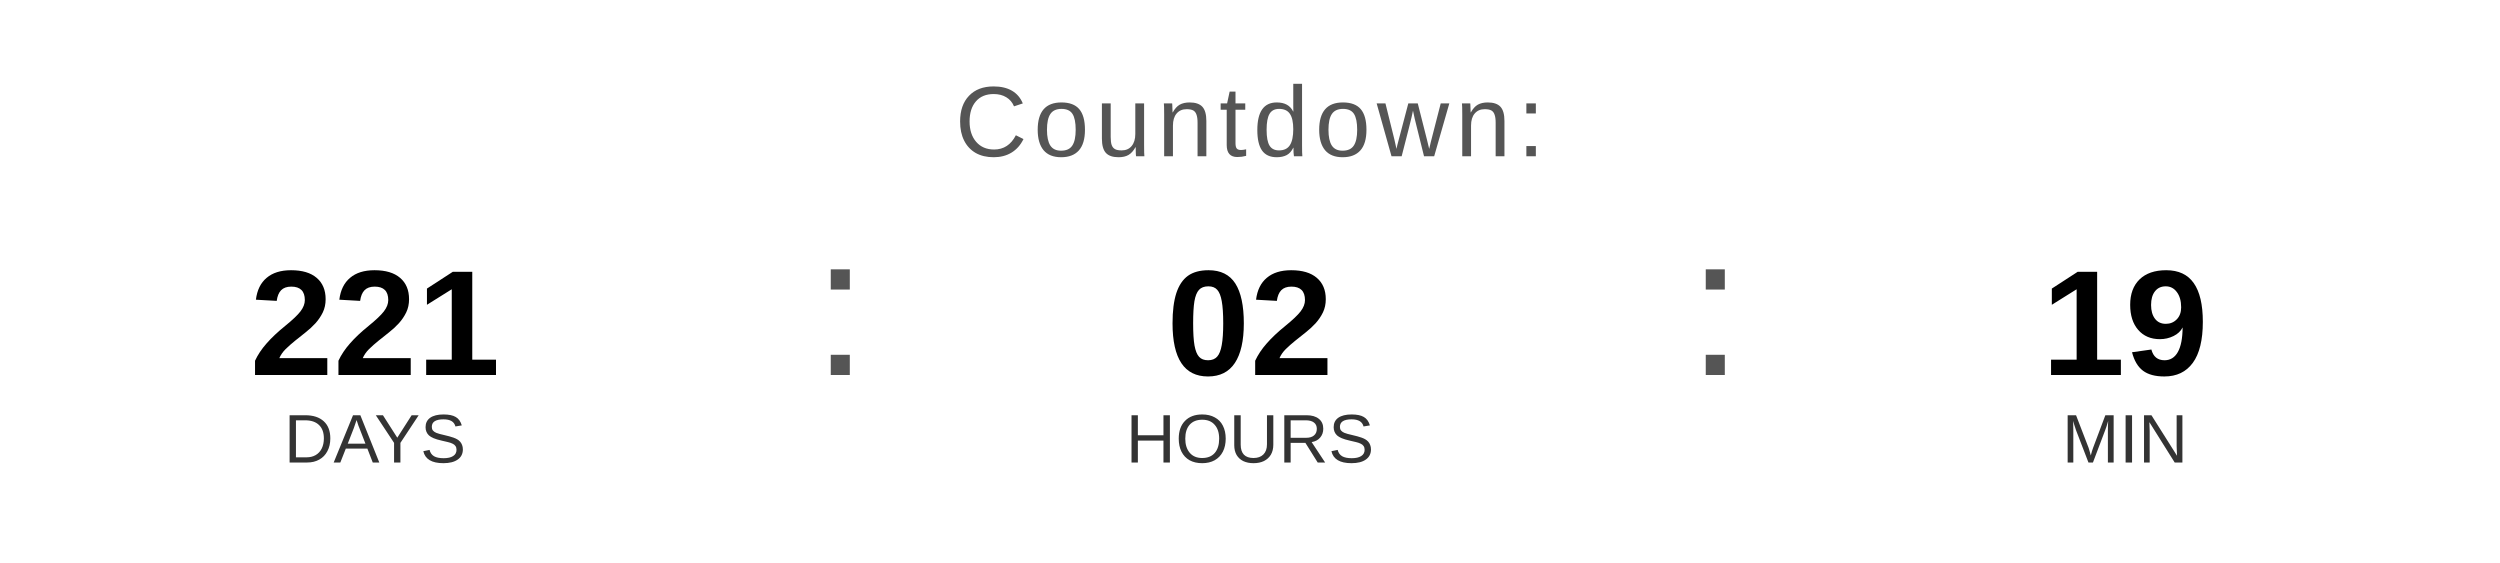
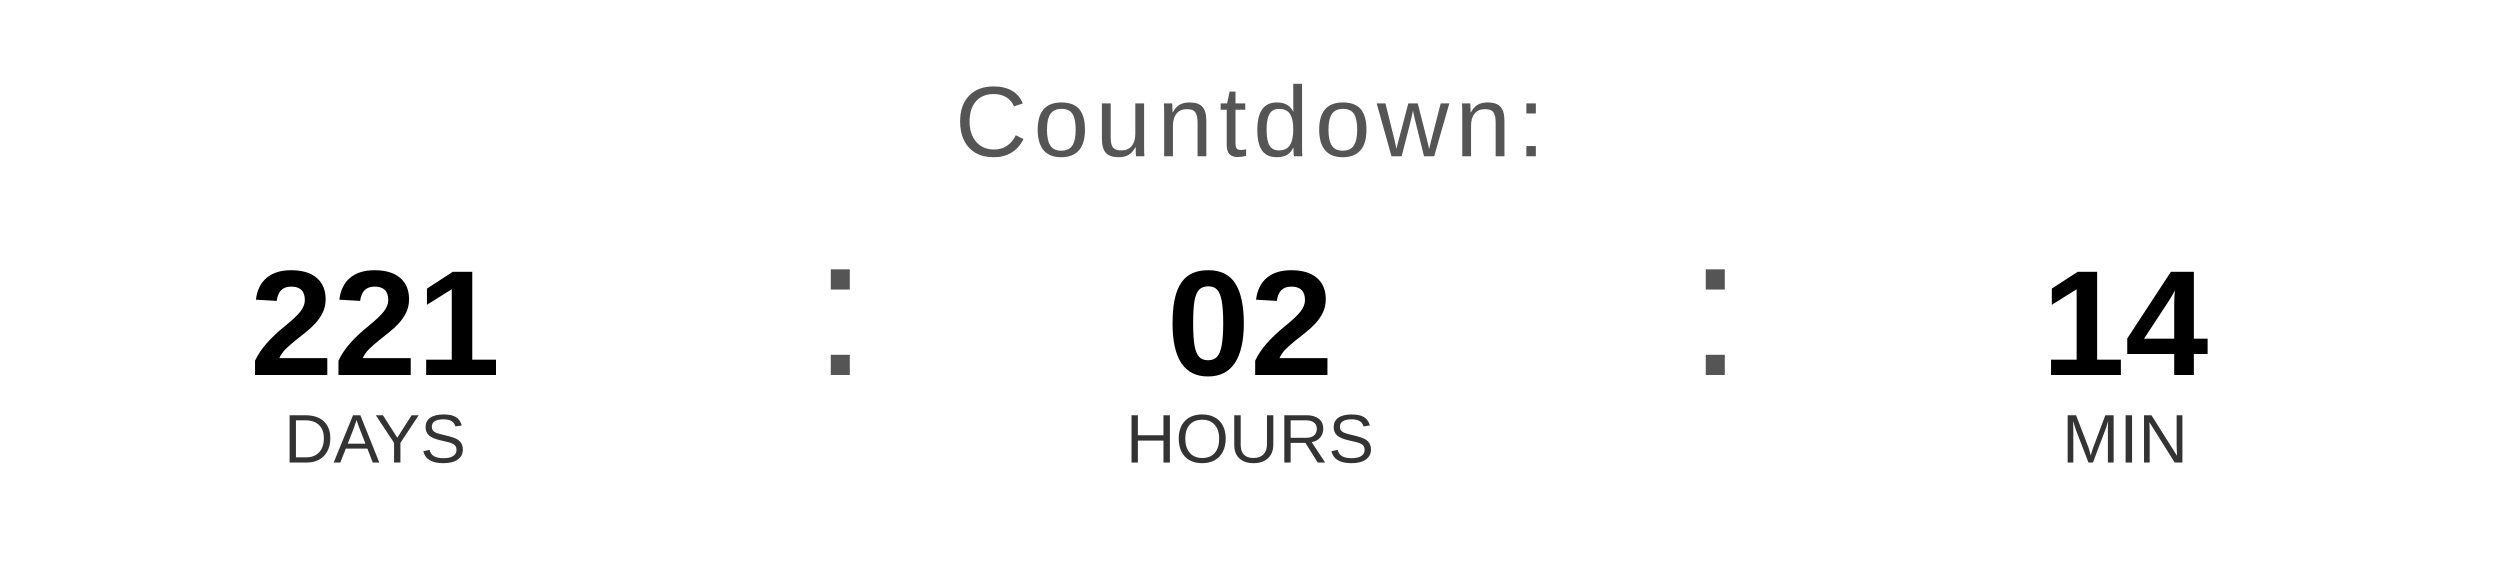
<svg xmlns="http://www.w3.org/2000/svg" width="400" height="90" viewBox="0 0 400 90">
  <text x="200" y="25" font-family="Arial, Helvetica, sans-serif" font-size="16" fill="#555555" text-anchor="middle" letter-spacing="1">
    Countdown:
  </text>
  <text x="60" y="60" font-family="Arial, Helvetica, sans-serif" font-size="24" font-weight="bold" fill="#000000" text-anchor="middle">221</text>
  <text x="60" y="74" font-family="Arial, Helvetica, sans-serif" font-size="11" fill="#333333" text-anchor="middle">DAYS</text>
  <text x="130" y="60" font-family="Arial, sans-serif" font-size="32" fill="#555555">:</text>
  <text x="200" y="60" font-family="Arial, Helvetica, sans-serif" font-size="24" font-weight="bold" fill="#000000" text-anchor="middle">02</text>
  <text x="200" y="74" font-family="Arial, Helvetica, sans-serif" font-size="11" fill="#333333" text-anchor="middle">HOURS</text>
  <text x="270" y="60" font-family="Arial, sans-serif" font-size="32" fill="#555555">:</text>
-   <text x="340" y="60" font-family="Arial, Helvetica, sans-serif" font-size="24" font-weight="bold" fill="#000000" text-anchor="middle">19</text>
+   <text x="340" y="60" font-family="Arial, Helvetica, sans-serif" font-size="24" font-weight="bold" fill="#000000" text-anchor="middle">14</text>
  <text x="340" y="74" font-family="Arial, Helvetica, sans-serif" font-size="11" fill="#333333" text-anchor="middle">MIN</text>
</svg>
